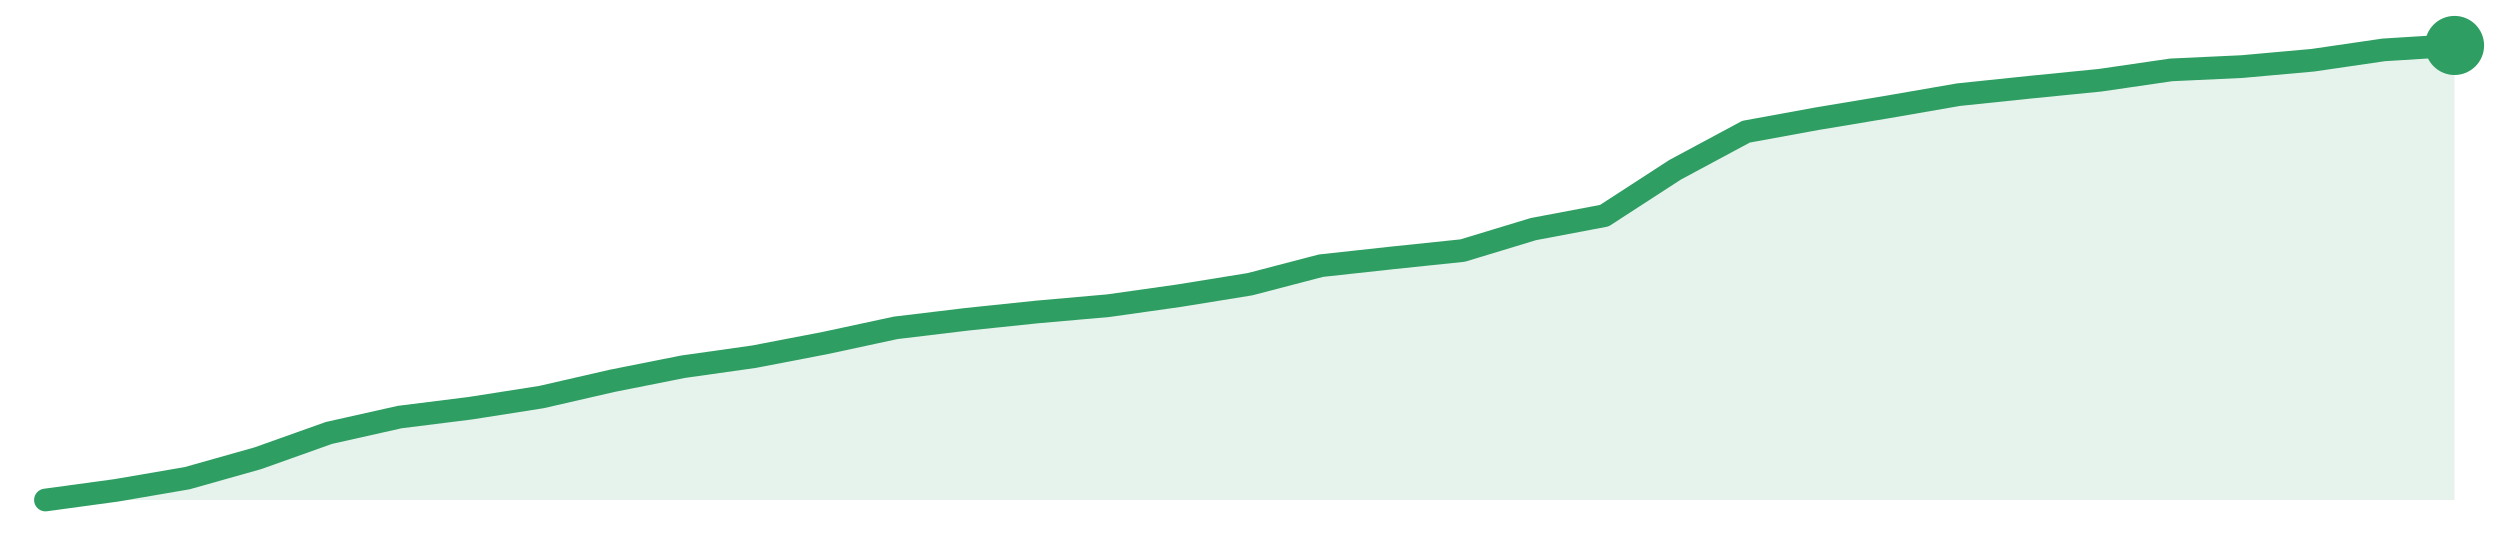
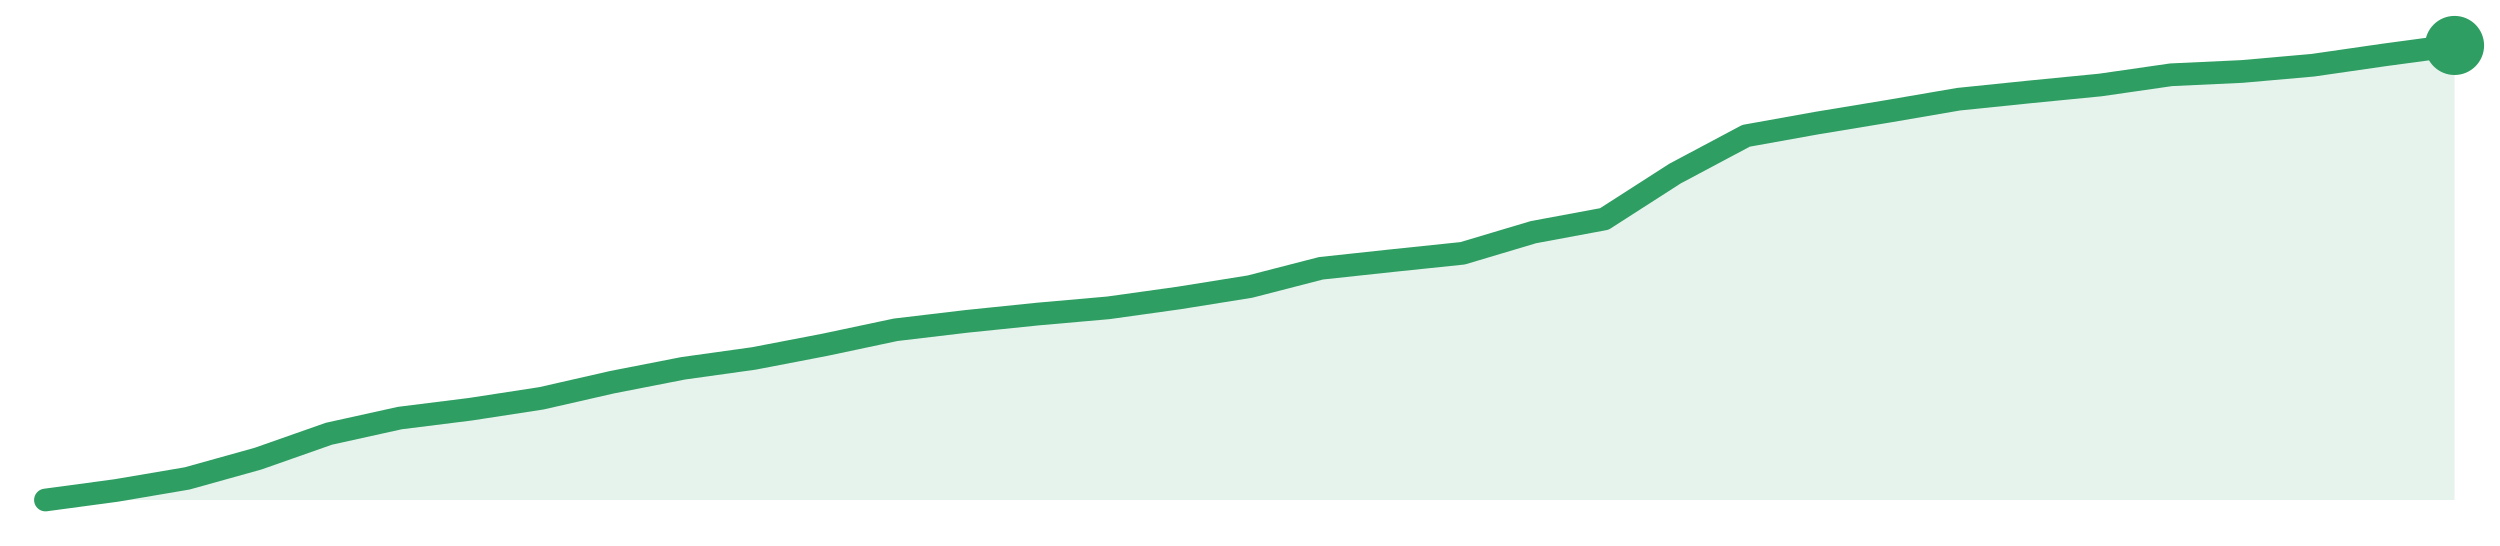
<svg xmlns="http://www.w3.org/2000/svg" width="220" height="48" viewBox="0 0 220 48" role="img" aria-label="trend">
-   <path d="M4.0,44.0 L4.0,44.0 L10.24,43.15 L16.47,42.08 L22.71,40.32 L28.94,38.1 L35.18,36.7 L41.41,35.92 L47.65,34.94 L53.88,33.51 L60.12,32.27 L66.35,31.39 L72.59,30.19 L78.82,28.85 L85.06,28.1 L91.29,27.45 L97.53,26.9 L103.76,26.02 L110.0,25.01 L116.24,23.38 L122.47,22.7 L128.71,22.05 L134.94,20.16 L141.18,18.98 L147.41,14.94 L153.65,11.59 L159.88,10.45 L166.12,9.41 L172.35,8.33 L178.59,7.68 L184.82,7.06 L191.06,6.15 L197.29,5.86 L203.53,5.3 L209.76,4.39 L216.0,4.0 L216.0,44.0 Z" fill="#2f9e631f" />
-   <path d="M4.0,44.0 L10.24,43.15 L16.47,42.08 L22.71,40.32 L28.94,38.1 L35.18,36.7 L41.41,35.92 L47.65,34.94 L53.88,33.51 L60.12,32.27 L66.35,31.39 L72.59,30.19 L78.82,28.85 L85.06,28.1 L91.29,27.45 L97.53,26.9 L103.76,26.02 L110.0,25.01 L116.24,23.38 L122.47,22.7 L128.71,22.05 L134.94,20.16 L141.18,18.98 L147.41,14.94 L153.65,11.59 L159.88,10.45 L166.12,9.41 L172.35,8.33 L178.59,7.68 L184.82,7.06 L191.06,6.15 L197.29,5.86 L203.53,5.3 L209.76,4.39 L216.0,4.0" fill="none" stroke="#2f9e63" stroke-width="2" stroke-linejoin="round" stroke-linecap="round" />
+   <path d="M4.0,44.0 L4.0,44.0 L10.24,43.16 L16.47,42.1 L22.71,40.36 L28.94,38.17 L35.18,36.79 L41.41,36.01 L47.65,35.05 L53.88,33.63 L60.12,32.41 L66.35,31.54 L72.59,30.34 L78.82,29.02 L85.06,28.28 L91.29,27.64 L97.53,27.09 L103.76,26.22 L110.0,25.22 L116.24,23.61 L122.47,22.94 L128.71,22.29 L134.94,20.43 L141.18,19.27 L147.41,15.27 L153.65,11.95 L159.88,10.83 L166.12,9.8 L172.35,8.73 L178.59,8.09 L184.82,7.48 L191.06,6.58 L197.29,6.29 L203.53,5.74 L209.76,4.84 L216.0,4.0 L216.0,44.0 Z" fill="#2f9e631f" />
+   <path d="M4.0,44.0 L10.24,43.16 L16.47,42.1 L22.71,40.36 L28.94,38.17 L35.18,36.79 L41.41,36.01 L47.65,35.05 L53.88,33.63 L60.12,32.41 L66.35,31.54 L72.59,30.34 L78.82,29.02 L85.06,28.28 L91.29,27.64 L97.53,27.09 L103.76,26.22 L110.0,25.22 L116.24,23.61 L122.47,22.94 L128.71,22.29 L134.94,20.43 L141.18,19.27 L147.41,15.27 L153.65,11.95 L159.88,10.83 L166.12,9.8 L172.35,8.73 L178.59,8.09 L184.82,7.48 L191.06,6.58 L197.29,6.29 L203.53,5.74 L209.76,4.84 L216.0,4.0" fill="none" stroke="#2f9e63" stroke-width="2" stroke-linejoin="round" stroke-linecap="round" />
  <circle cx="216.0" cy="4.0" r="2.6" fill="#2f9e63" />
</svg>
